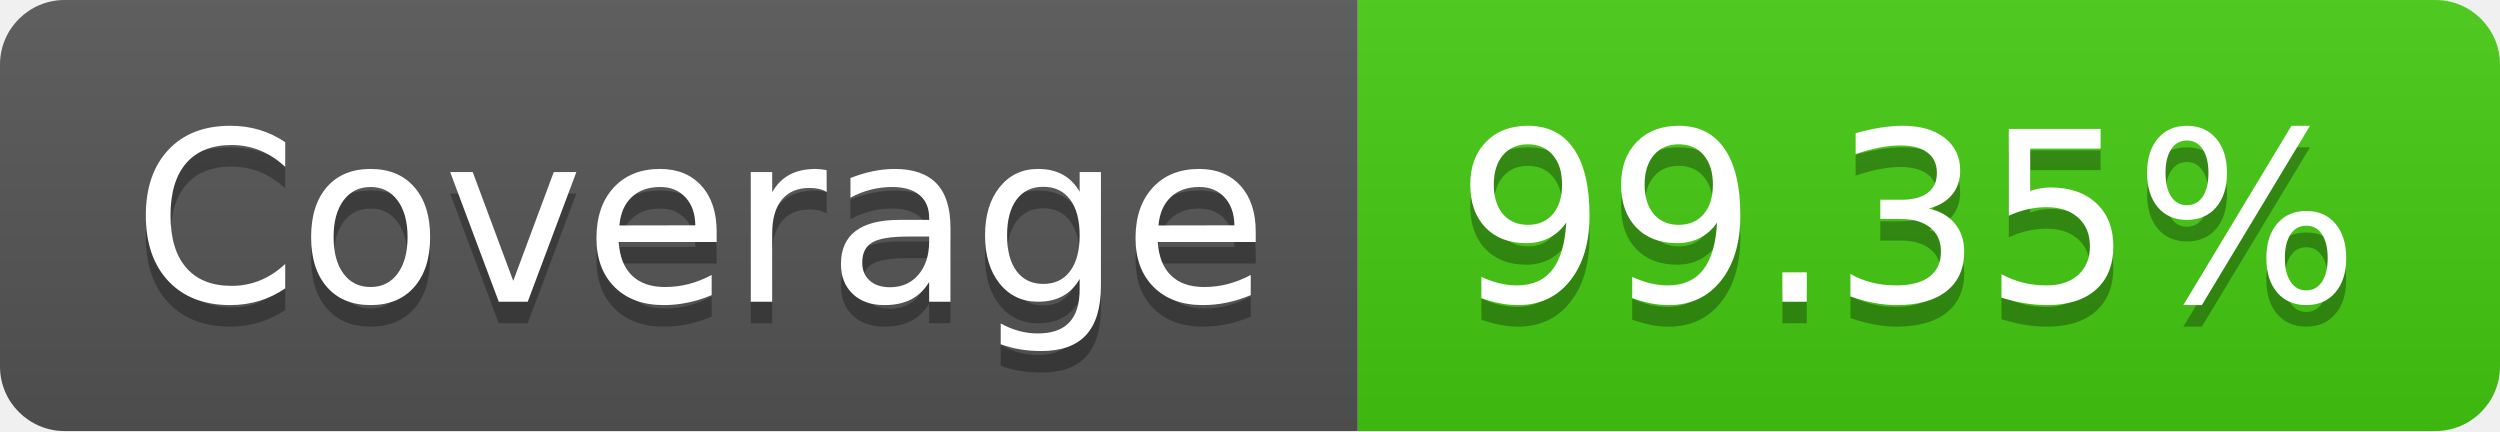
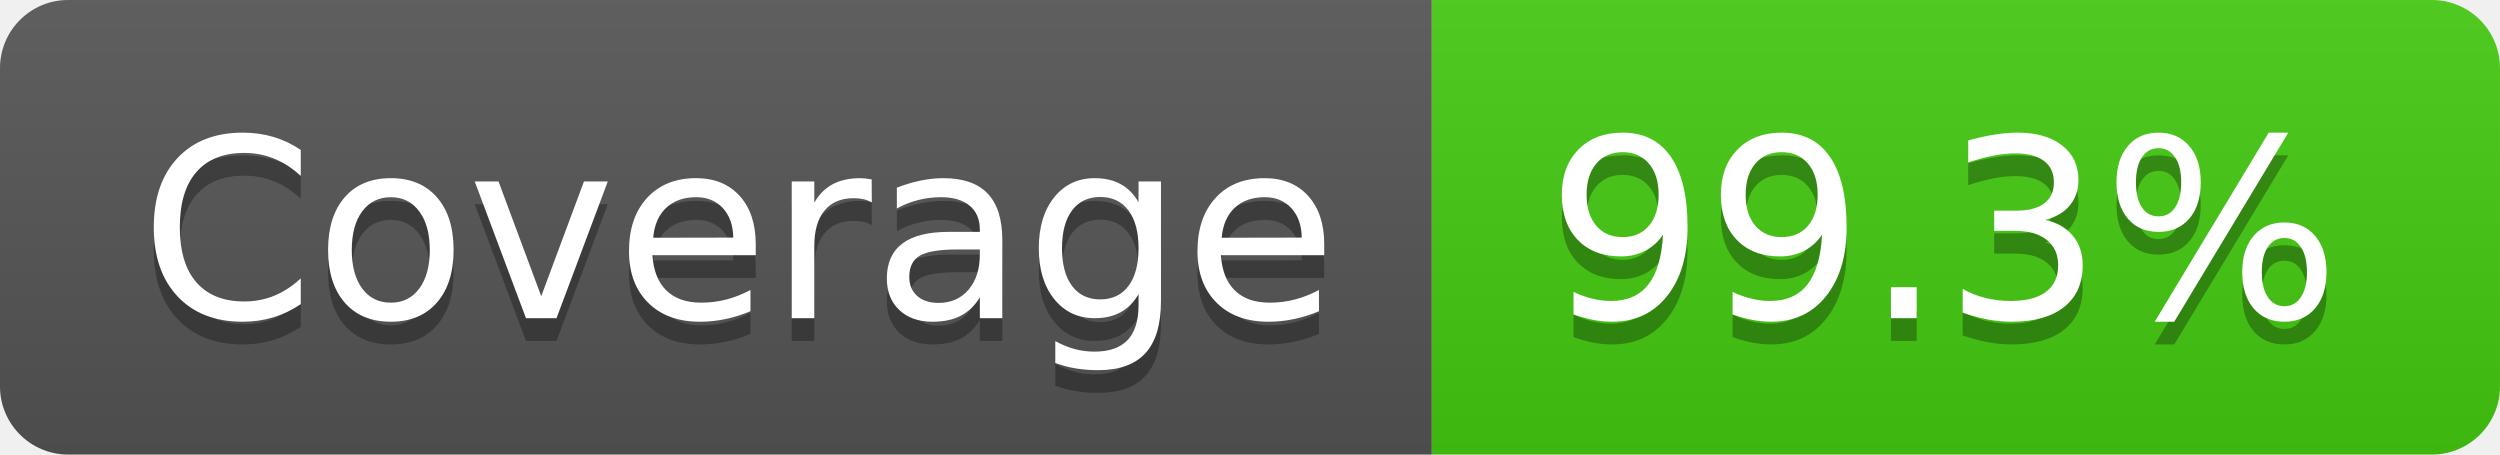
- <svg xmlns="http://www.w3.org/2000/svg" width="116" height="20" role="img" aria-label="Coverage: 99.35%">
+ <svg xmlns="http://www.w3.org/2000/svg" width="110" height="20" role="img" aria-label="Coverage: 99.3%">
  <linearGradient id="s" x2="0" y2="100%">
    <stop offset="0" stop-color="#bbb" stop-opacity=".1" />
    <stop offset="1" stop-opacity=".1" />
  </linearGradient>
  <clipPath id="r">
-     <rect width="116" height="20" rx="3" fill="#fff" />
+     <rect width="110" height="20" rx="3" fill="#fff" />
  </clipPath>
  <g clip-path="url(#r)">
    <rect width="63" height="20" fill="#555" />
-     <rect x="63" width="53" height="20" fill="#4c1" />
-     <rect width="116" height="20" fill="url(#s)" />
+     <rect x="63" width="47" height="20" fill="#4c1" />
+     <rect width="110" height="20" fill="url(#s)" />
  </g>
  <g fill="#fff" text-anchor="middle" font-family="Verdana,Geneva,DejaVu Sans,sans-serif" text-rendering="geometricPrecision" font-size="110">
    <text aria-hidden="true" x="325" y="150" fill="#010101" fill-opacity=".3" transform="scale(.1)" textLength="530">Coverage</text>
    <text x="325" y="140" transform="scale(.1)" fill="#fff" textLength="530">Coverage</text>
-     <text aria-hidden="true" x="885" y="150" fill="#010101" fill-opacity=".3" transform="scale(.1)" textLength="430">99.35%</text>
-     <text x="885" y="140" transform="scale(.1)" fill="#fff" textLength="430">99.35%</text>
+     <text aria-hidden="true" x="855" y="150" fill="#010101" fill-opacity=".3" transform="scale(.1)" textLength="370">99.3%</text>
+     <text x="855" y="140" transform="scale(.1)" fill="#fff" textLength="370">99.3%</text>
  </g>
</svg>
